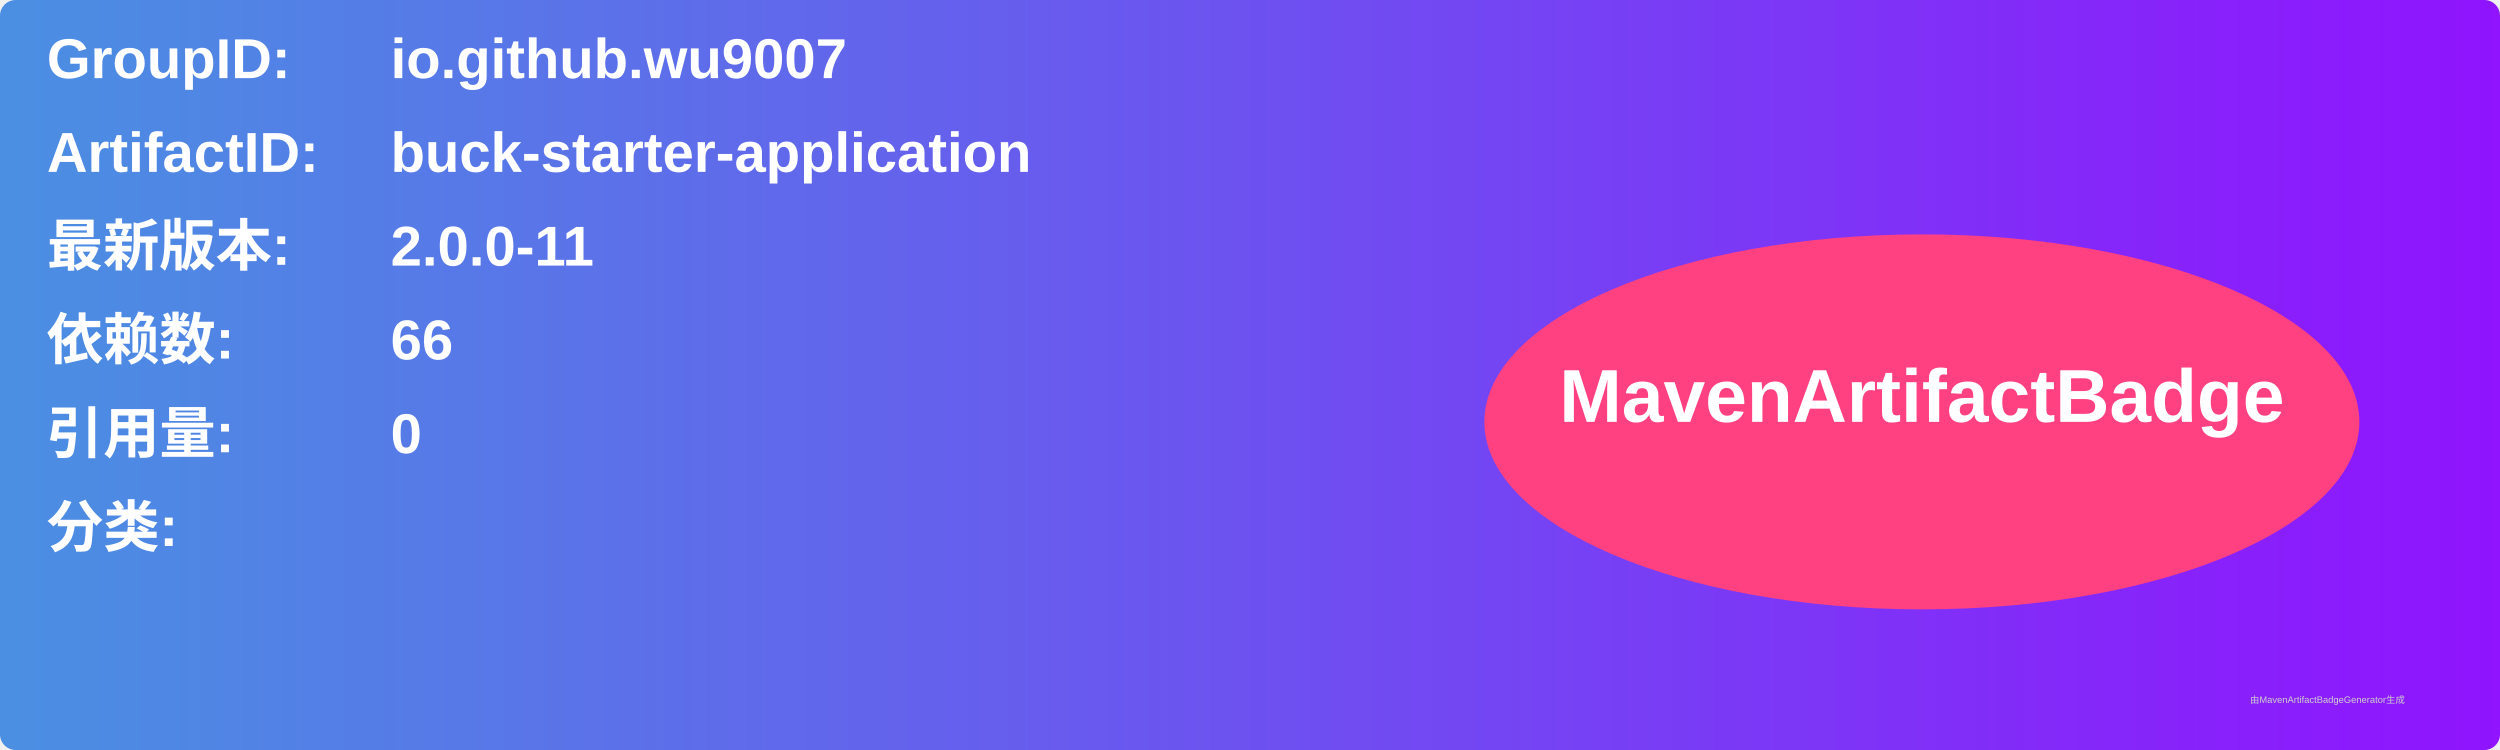
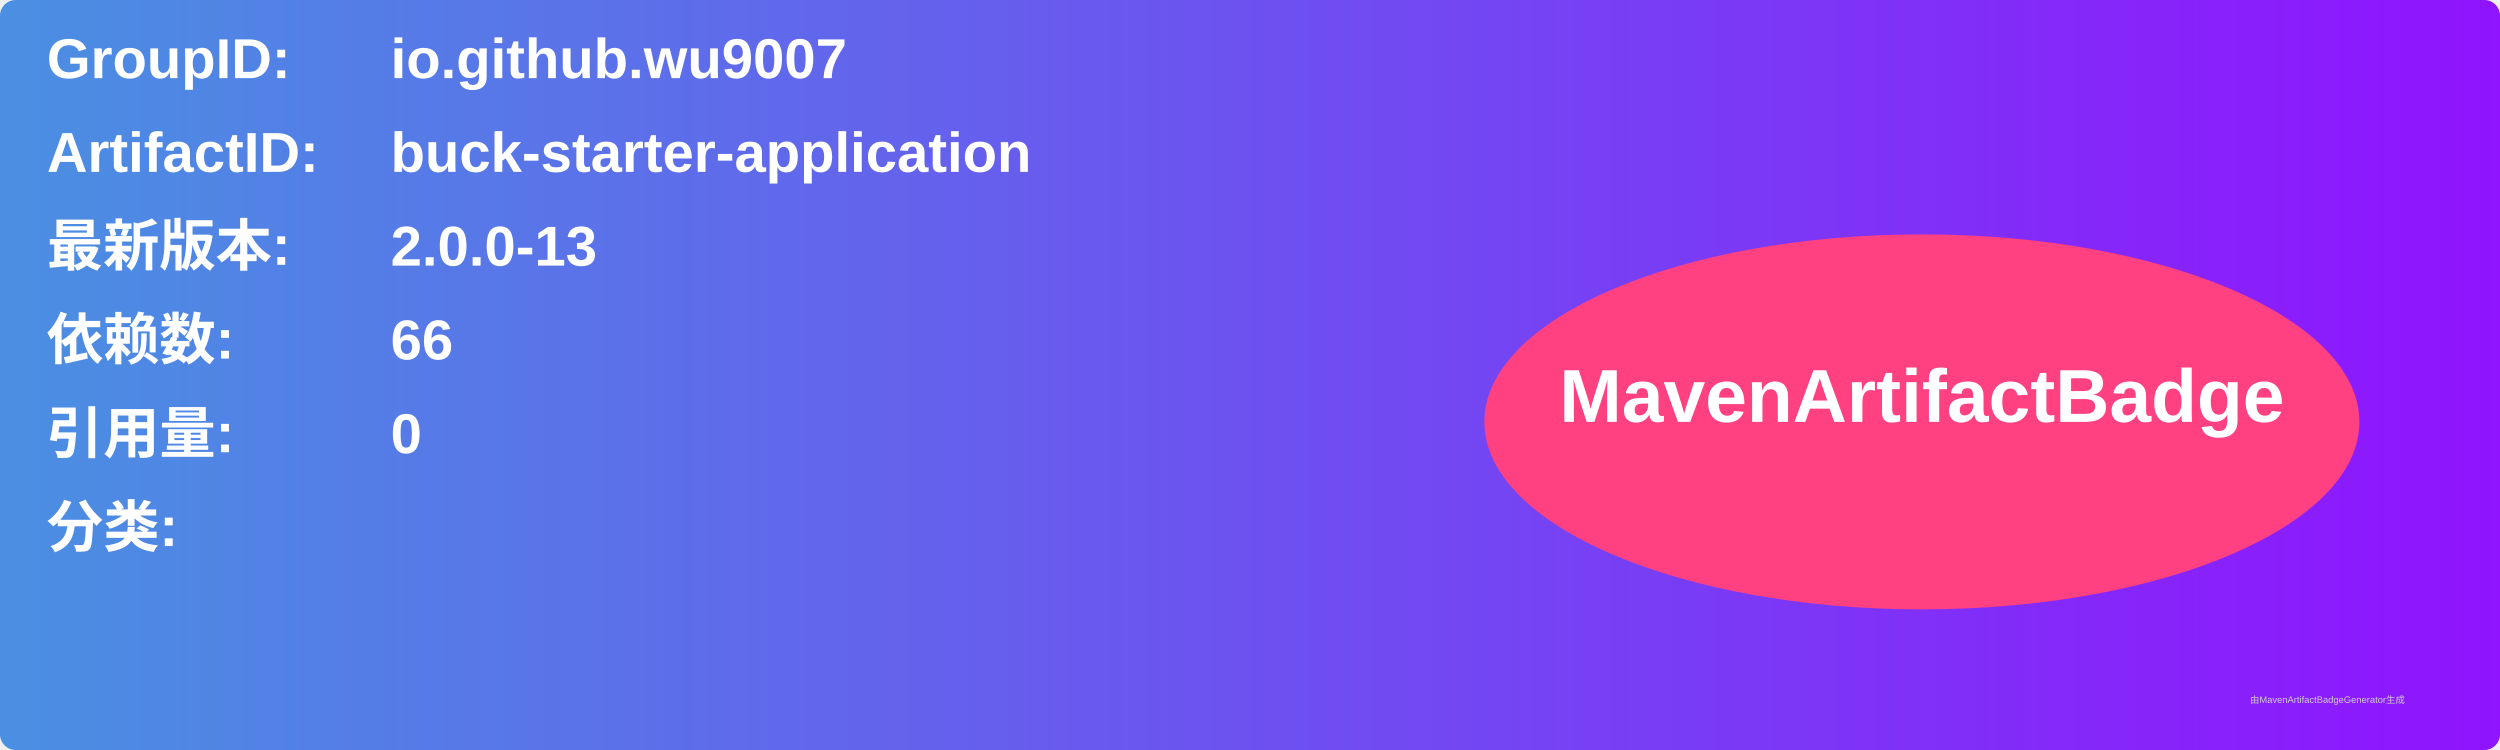
<svg xmlns="http://www.w3.org/2000/svg" width="800" height="240" viewBox="0 0 800 240">
  <linearGradient id="grad" x1="0%" y1="0%" x2="100%" y2="0%">
    <stop offset="0%" stop-color="#4a90e2" />
    <stop offset="100%" stop-color="#9013fe" />
  </linearGradient>
  <rect width="100%" height="100%" rx="5" ry="5" fill="url(#grad)" />
  <g transform="translate(15, 15)">
    <text x="0" y="10" font-family="Arial" font-size="18" fill="white" font-weight="bold" width="260">GroupID:</text>
    <text x="110" y="10" font-family="Arial" font-size="18" fill="white" font-weight="bold" width="460">io.github.wu9007</text>
    <text x="0" y="40" font-family="Arial" font-size="18" fill="white" font-weight="bold" width="260">ArtifactID:</text>
    <text x="110" y="40" font-family="Arial" font-size="18" fill="white" font-weight="bold" width="460">buck-starter-application</text>
    <text x="0" y="70" font-family="Arial" font-size="18" fill="white" font-weight="bold">最新版本:</text>
    <text x="110" y="70" font-family="Arial" font-size="18" fill="white" font-weight="bold">
-       <tspan font-weight="bold">2.0.0-11</tspan>
+       <tspan font-weight="bold">2.0.0-13</tspan>
    </text>
    <text x="0" y="100" font-family="Arial" font-size="18" fill="white" font-weight="bold">依赖数: </text>
    <text x="110" y="100" font-family="Arial" font-size="18" fill="white">
      <tspan font-weight="bold">66</tspan>
    </text>
    <text x="0" y="130" font-family="Arial" font-size="18" fill="white" font-weight="bold">引用量: </text>
    <text x="110" y="130" font-family="Arial" font-size="18" fill="white">
      <tspan font-weight="bold">0</tspan>
    </text>
    <text x="0" y="160" font-family="Arial" font-size="18" fill="white" font-weight="bold">分类:</text>
    <text x="10" y="190" font-family="Arial" font-size="10" fill="white">
      <tspan font-weight="bold" />
    </text>
    <ellipse cx="600" cy="120" rx="140" ry="60" fill="#ff4081" />
    <text x="600" y="120" text-anchor="middle" font-family="Arial" font-size="24" fill="white" font-weight="bold">MavenArtifactBadge</text>
  </g>
  <text x="720" y="225" font-family="Arial" font-size="3" fill="#d0d0d0">由MavenArtifactBadgeGenerator生成</text>
</svg>
